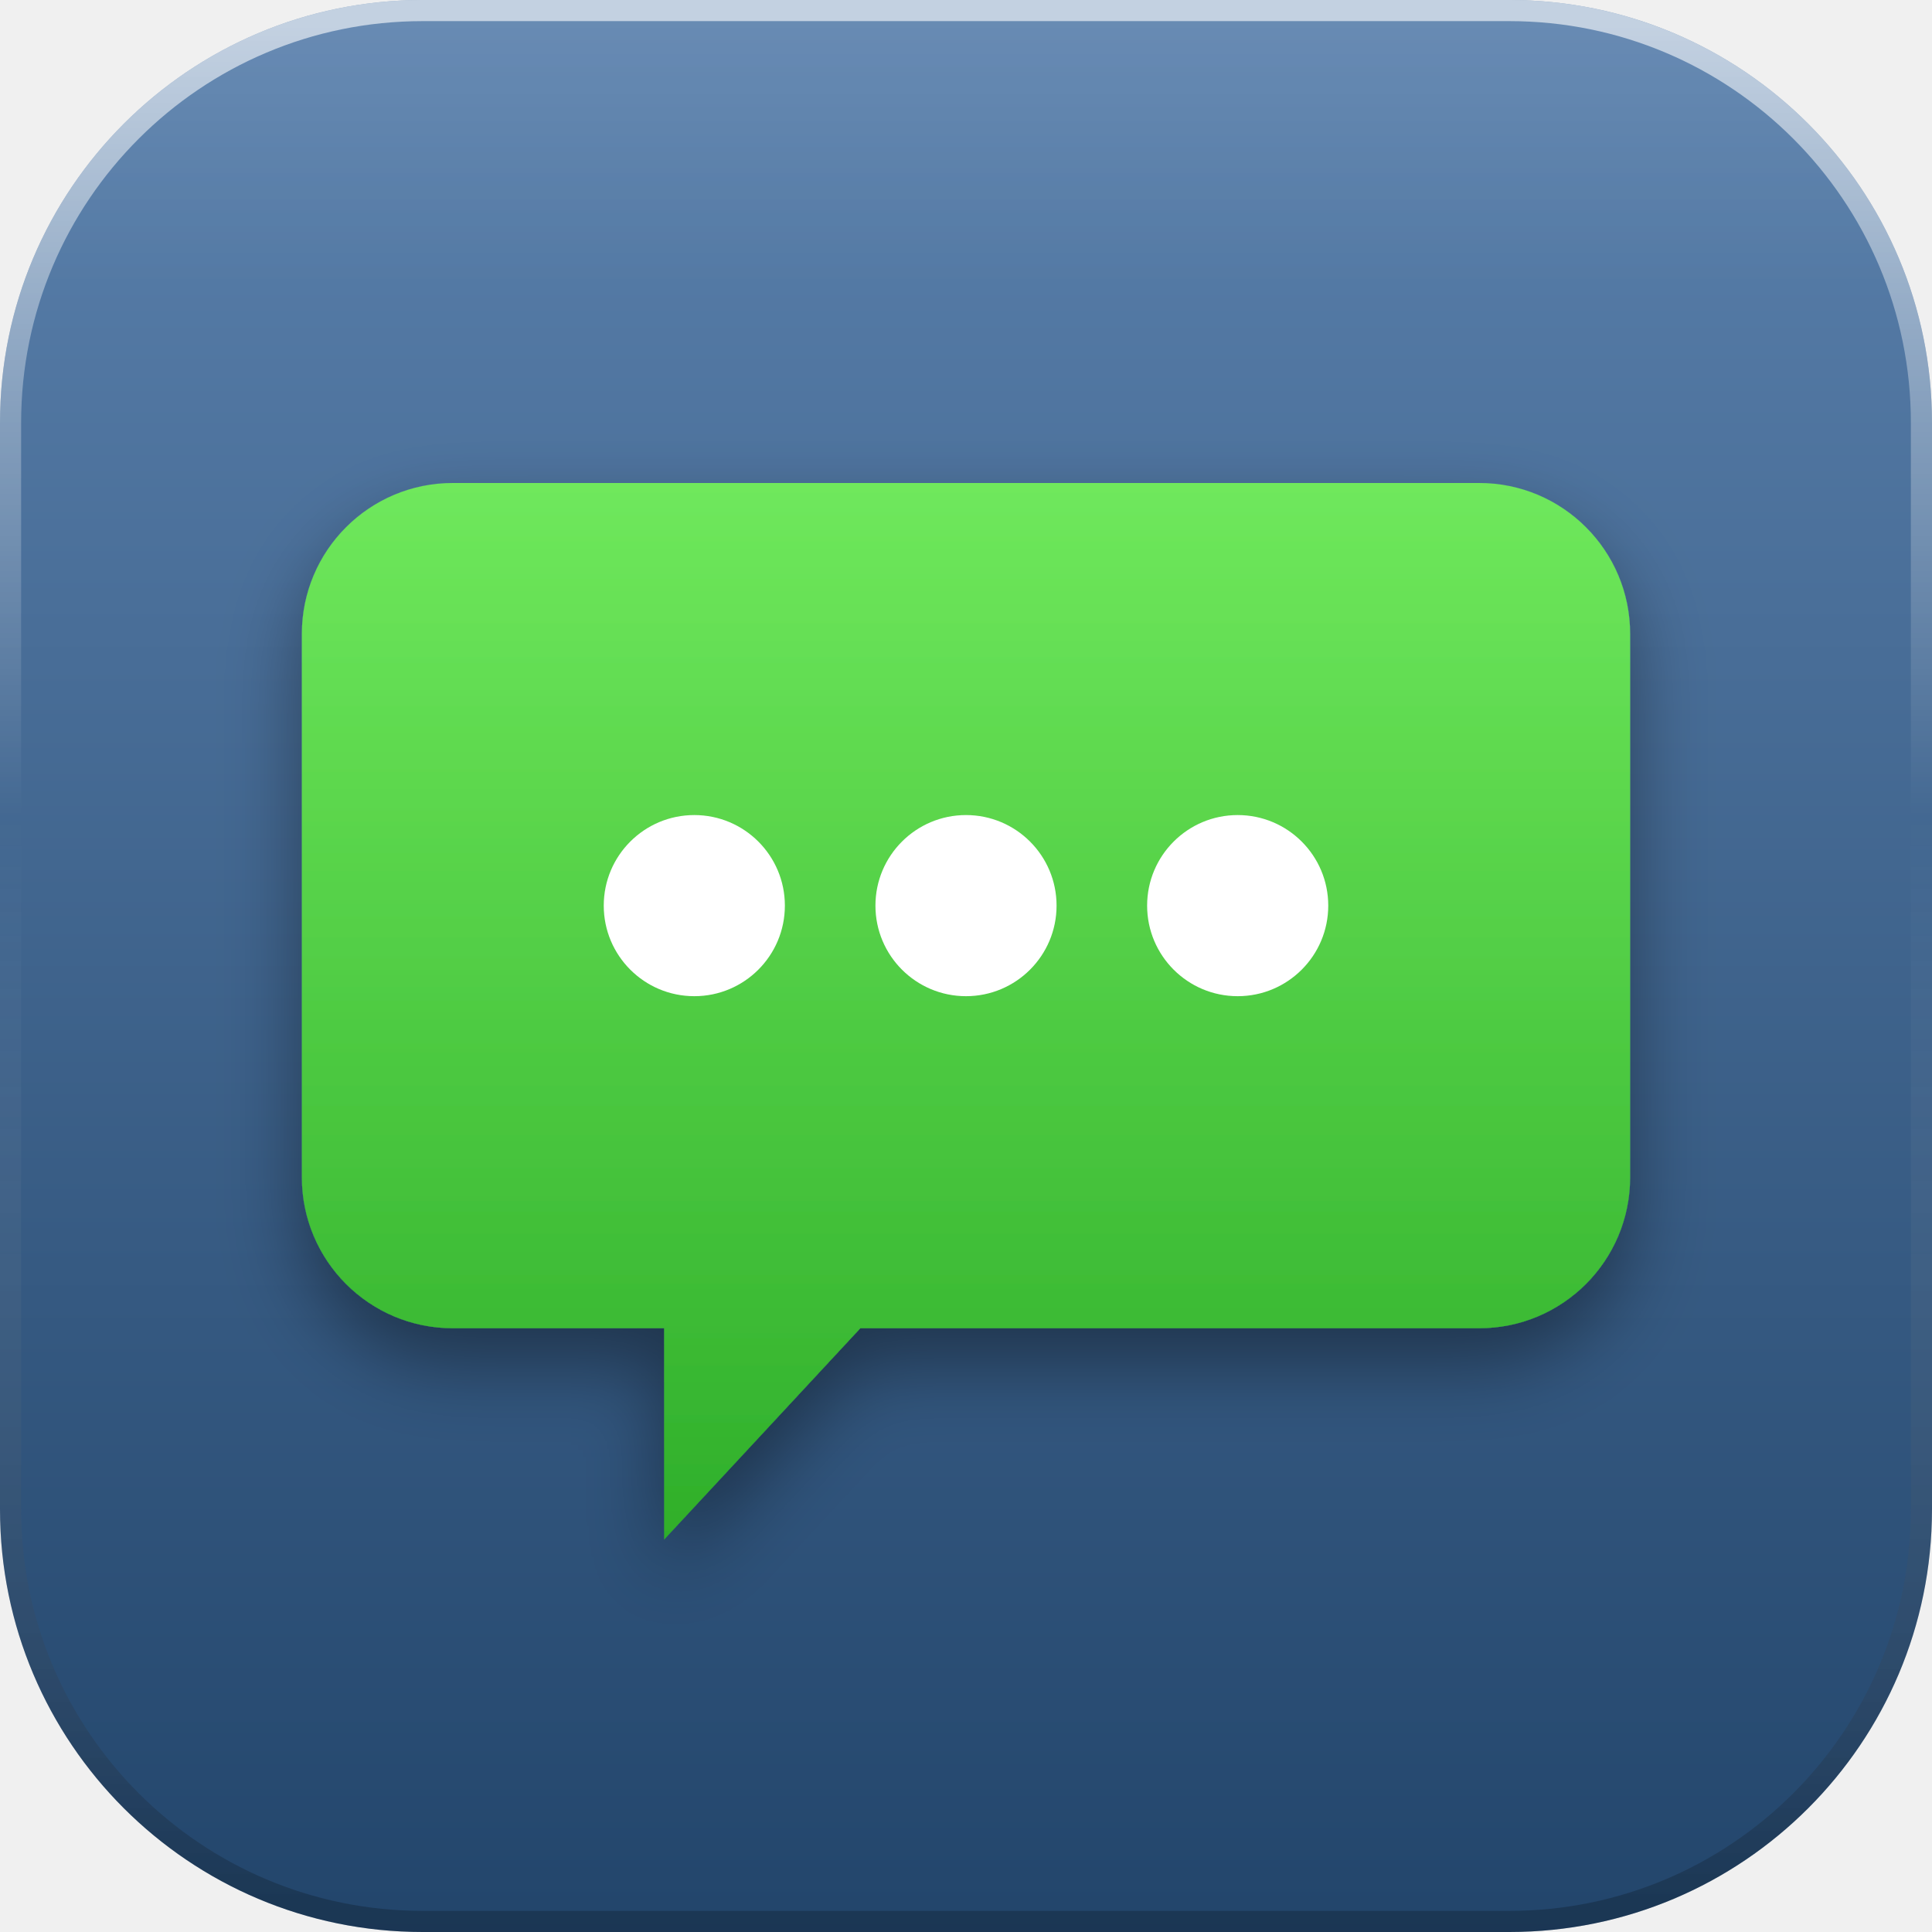
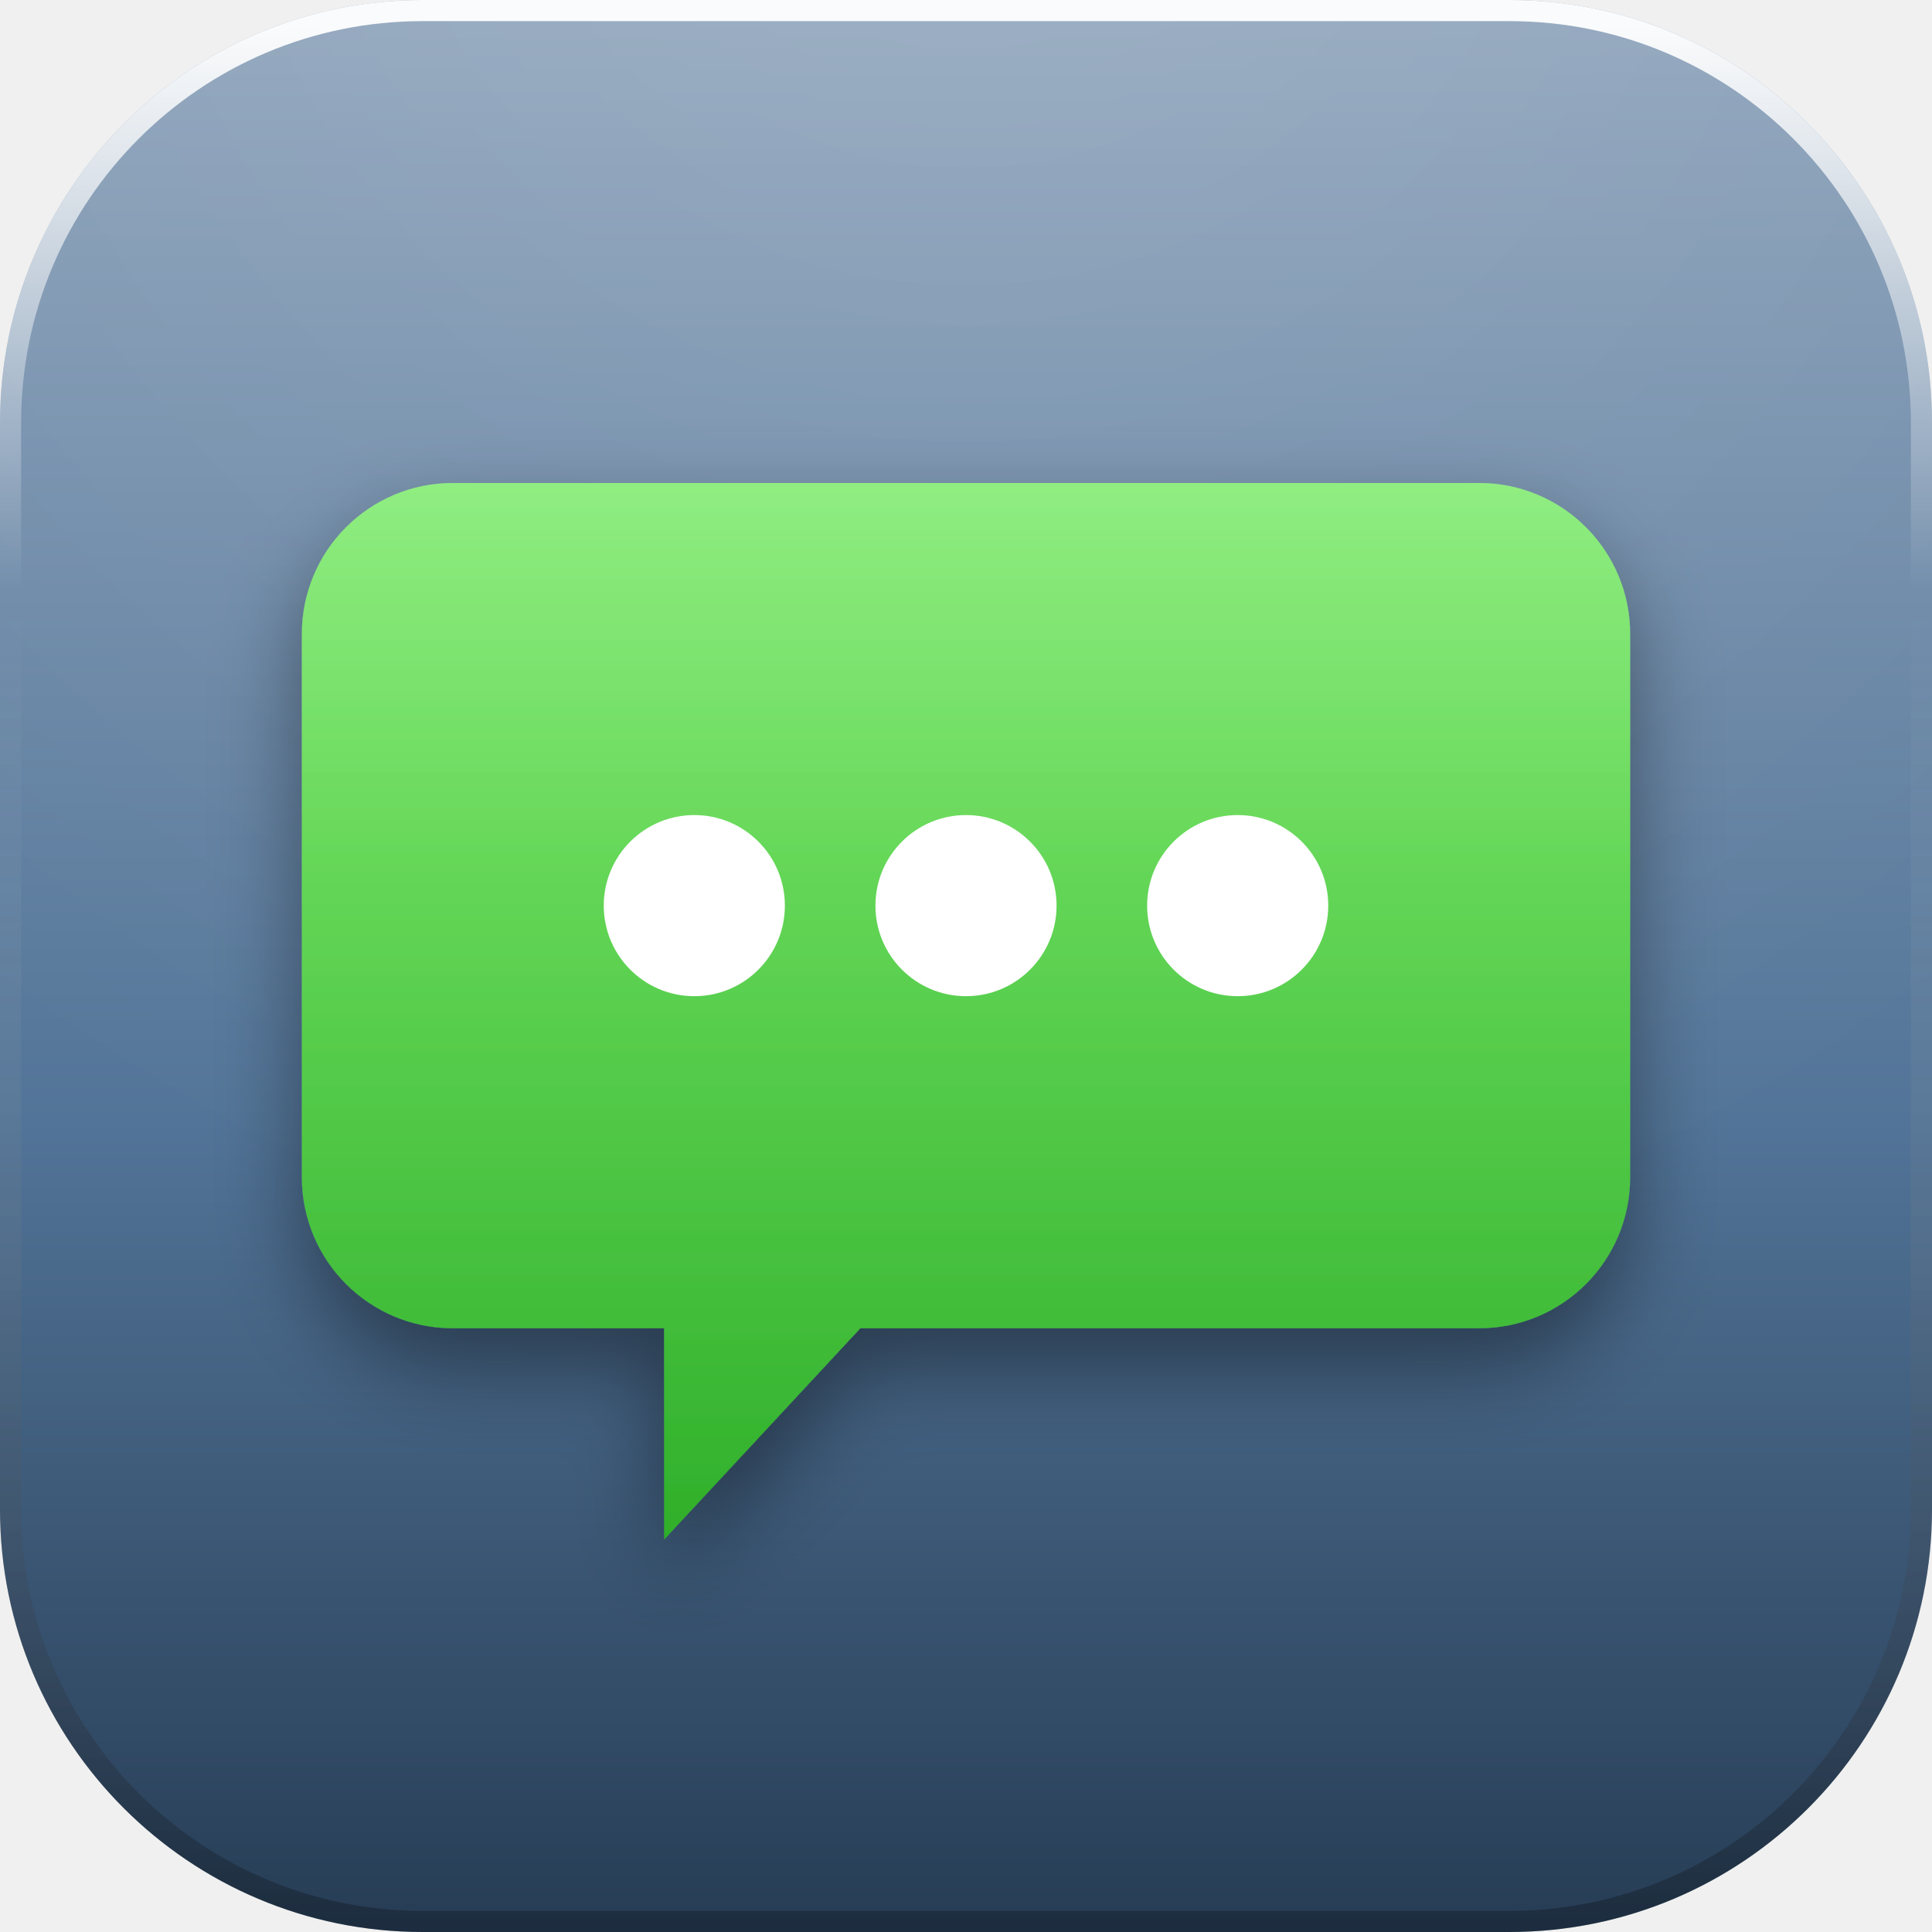
<svg xmlns="http://www.w3.org/2000/svg" width="128" height="128" viewBox="0 0 128 128">
  <defs>
    <linearGradient id="base" x1="0" y1="0" x2="0" y2="1">
-       <stop offset="0" stop-color="#5C82AE" />
-       <stop offset="1" stop-color="#22456B" />
+       <stop offset="0" stop-color="#90A5BC" />
+       <stop offset="0.58" stop-color="#527498" />
+       <stop offset="1" stop-color="#263C54" />
    </linearGradient>
-     <linearGradient id="gloss" x1="0" y1="0" x2="0" y2="1">
-       <stop offset="0" stop-color="#ffffff" stop-opacity="0.30" />
-       <stop offset="0.62" stop-color="#ffffff" stop-opacity="0" />
-     </linearGradient>
+     <radialGradient id="gloss" gradientUnits="userSpaceOnUse" cx="64" cy="-18" r="106">
+       <stop offset="0" stop-color="#ffffff" stop-opacity="0.14" />
+       <stop offset="0.5" stop-color="#ffffff" stop-opacity="0.06" />
+       <stop offset="1" stop-color="#ffffff" stop-opacity="0" />
+     </radialGradient>
    <linearGradient id="rim" x1="0" y1="0" x2="0" y2="1">
-       <stop offset="0" stop-color="#ffffff" stop-opacity="0.60" />
-       <stop offset="0.42" stop-color="#ffffff" stop-opacity="0" />
-       <stop offset="1" stop-color="#000000" stop-opacity="0.22" />
+       <stop offset="0" stop-color="#ffffff" stop-opacity="0.95" />
+       <stop offset="0.3" stop-color="#ffffff" stop-opacity="0" />
+       <stop offset="1" stop-color="#000000" stop-opacity="0.26" />
    </linearGradient>
    <linearGradient id="paper" x1="0" y1="0" x2="0" y2="1">
      <stop offset="0" stop-color="#ffffff" />
      <stop offset="1" stop-color="#E9E2DC" />
    </linearGradient>
+     <linearGradient id="lift" gradientUnits="userSpaceOnUse" x1="0" y1="16" x2="0" y2="102">
+       <stop offset="0" stop-color="#ffffff" stop-opacity="0.32" />
+       <stop offset="0.5" stop-color="#ffffff" stop-opacity="0.07" />
+       <stop offset="1" stop-color="#ffffff" stop-opacity="0" />
+     </linearGradient>
    <filter id="drop" x="-40%" y="-40%" width="180%" height="190%">
-       <feDropShadow dx="0" dy="2.4" stdDeviation="2.6" flood-color="#000000" flood-opacity="0.40" />
+       <feDropShadow dx="0" dy="2.6" stdDeviation="2.9" flood-color="#000000" flood-opacity="0.42" />
+     </filter>
+     <filter id="flat" x="-20%" y="-20%" width="140%" height="140%" color-interpolation-filters="sRGB">
+       <feColorMatrix type="matrix" values="0 0 0 0 1  0 0 0 0 1  0 0 0 0 1  0 0 0 1 0" />
    </filter>
    <clipPath id="tile">
      <rect x="0" y="0" width="128" height="128" rx="28" />
    </clipPath>
+     <g id="glyph">
+       <linearGradient id="bub" x1="0" y1="0" x2="0" y2="1">
+         <stop offset="0" stop-color="#6FE85C" />
+         <stop offset="1" stop-color="#2FAF2A" />
+       </linearGradient>
+       <g>
+         <path d="M30 32 h68 a10 10 0 0 1 10 10 v36 a10 10 0 0 1 -10 10 H57 l-13 14 v-14 h-14                  a10 10 0 0 1 -10 -10 V42 a10 10 0 0 1 10 -10 z" fill="url(#bub)" />
+         <g fill="#FFFFFF">
+           <circle cx="46" cy="60" r="6" />
+           <circle cx="64" cy="60" r="6" />
+           <circle cx="82" cy="60" r="6" />
+         </g>
+       </g>
+     </g>
+     <mask id="gmask" maskUnits="userSpaceOnUse" x="0" y="0" width="128" height="128">
+       <use href="#glyph" filter="url(#flat)" />
+     </mask>
  </defs>
  <rect x="0" y="0" width="128" height="128" rx="28" fill="url(#base)" />
  <g clip-path="url(#tile)">
-     <ellipse cx="64" cy="6" rx="86" ry="54" fill="url(#gloss)" />
-     <linearGradient id="bub" x1="0" y1="0" x2="0" y2="1">
-       <stop offset="0" stop-color="#6FE85C" />
-       <stop offset="1" stop-color="#2FAF2A" />
-     </linearGradient>
-     <g filter="url(#drop)">
-       <path d="M30 32 h68 a10 10 0 0 1 10 10 v36 a10 10 0 0 1 -10 10 H57 l-13 14 v-14 h-14                a10 10 0 0 1 -10 -10 V42 a10 10 0 0 1 10 -10 z" fill="url(#bub)" />
-       <g fill="#FFFFFF">
-         <circle cx="46" cy="60" r="6" />
-         <circle cx="64" cy="60" r="6" />
-         <circle cx="82" cy="60" r="6" />
-       </g>
-     </g>
+     <rect x="0" y="0" width="128" height="128" fill="url(#gloss)" />
+     <use href="#glyph" filter="url(#drop)" />
+     <rect x="0" y="0" width="128" height="128" fill="url(#lift)" mask="url(#gmask)" />
  </g>
  <rect x="0.7" y="0.7" width="126.6" height="126.6" rx="27.3" fill="none" stroke="url(#rim)" stroke-width="1.4" />
</svg>
